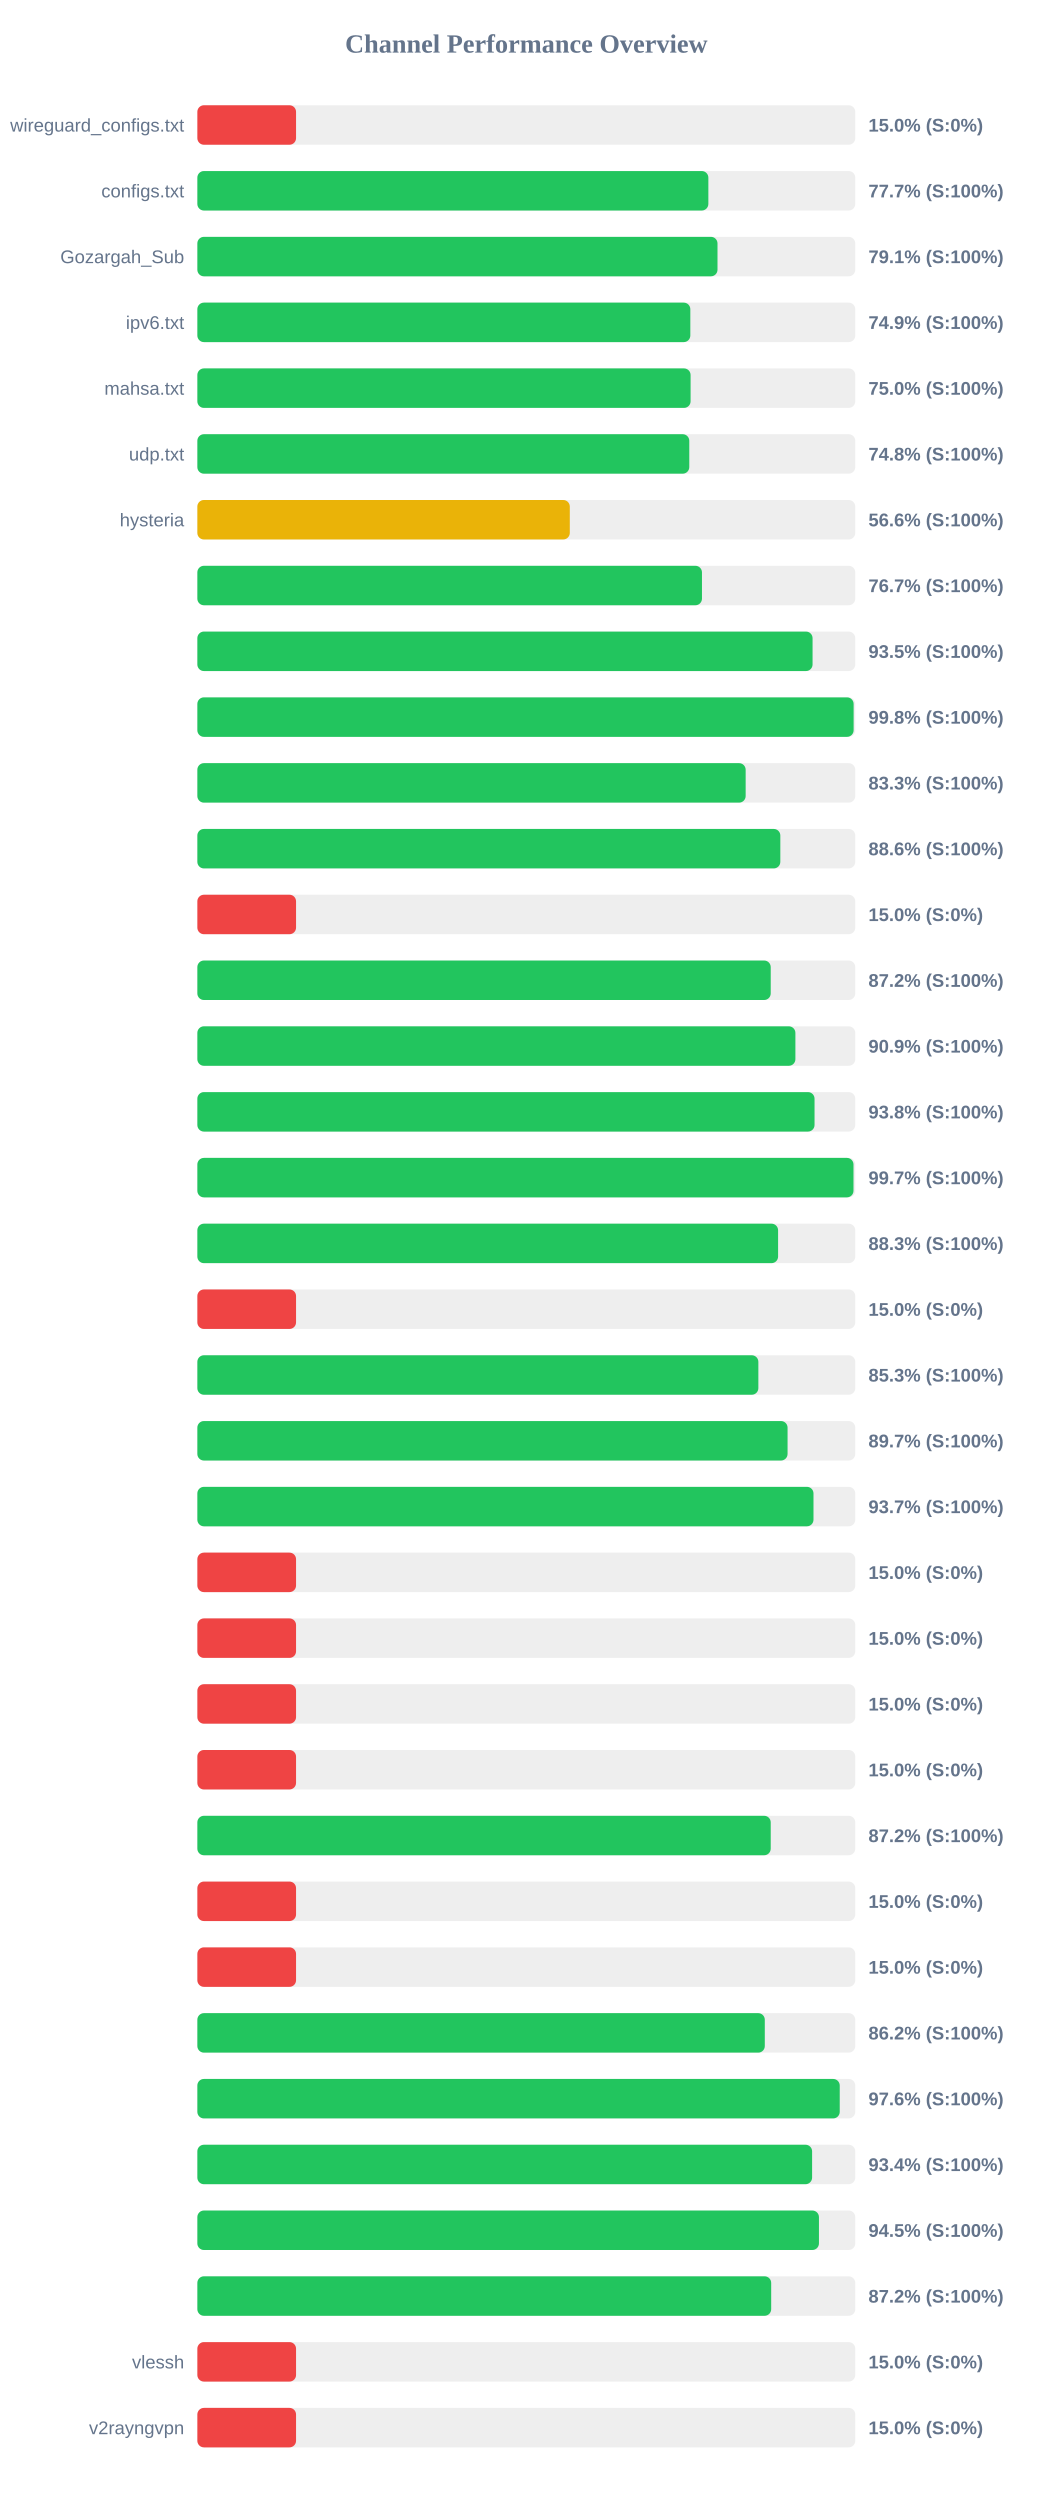
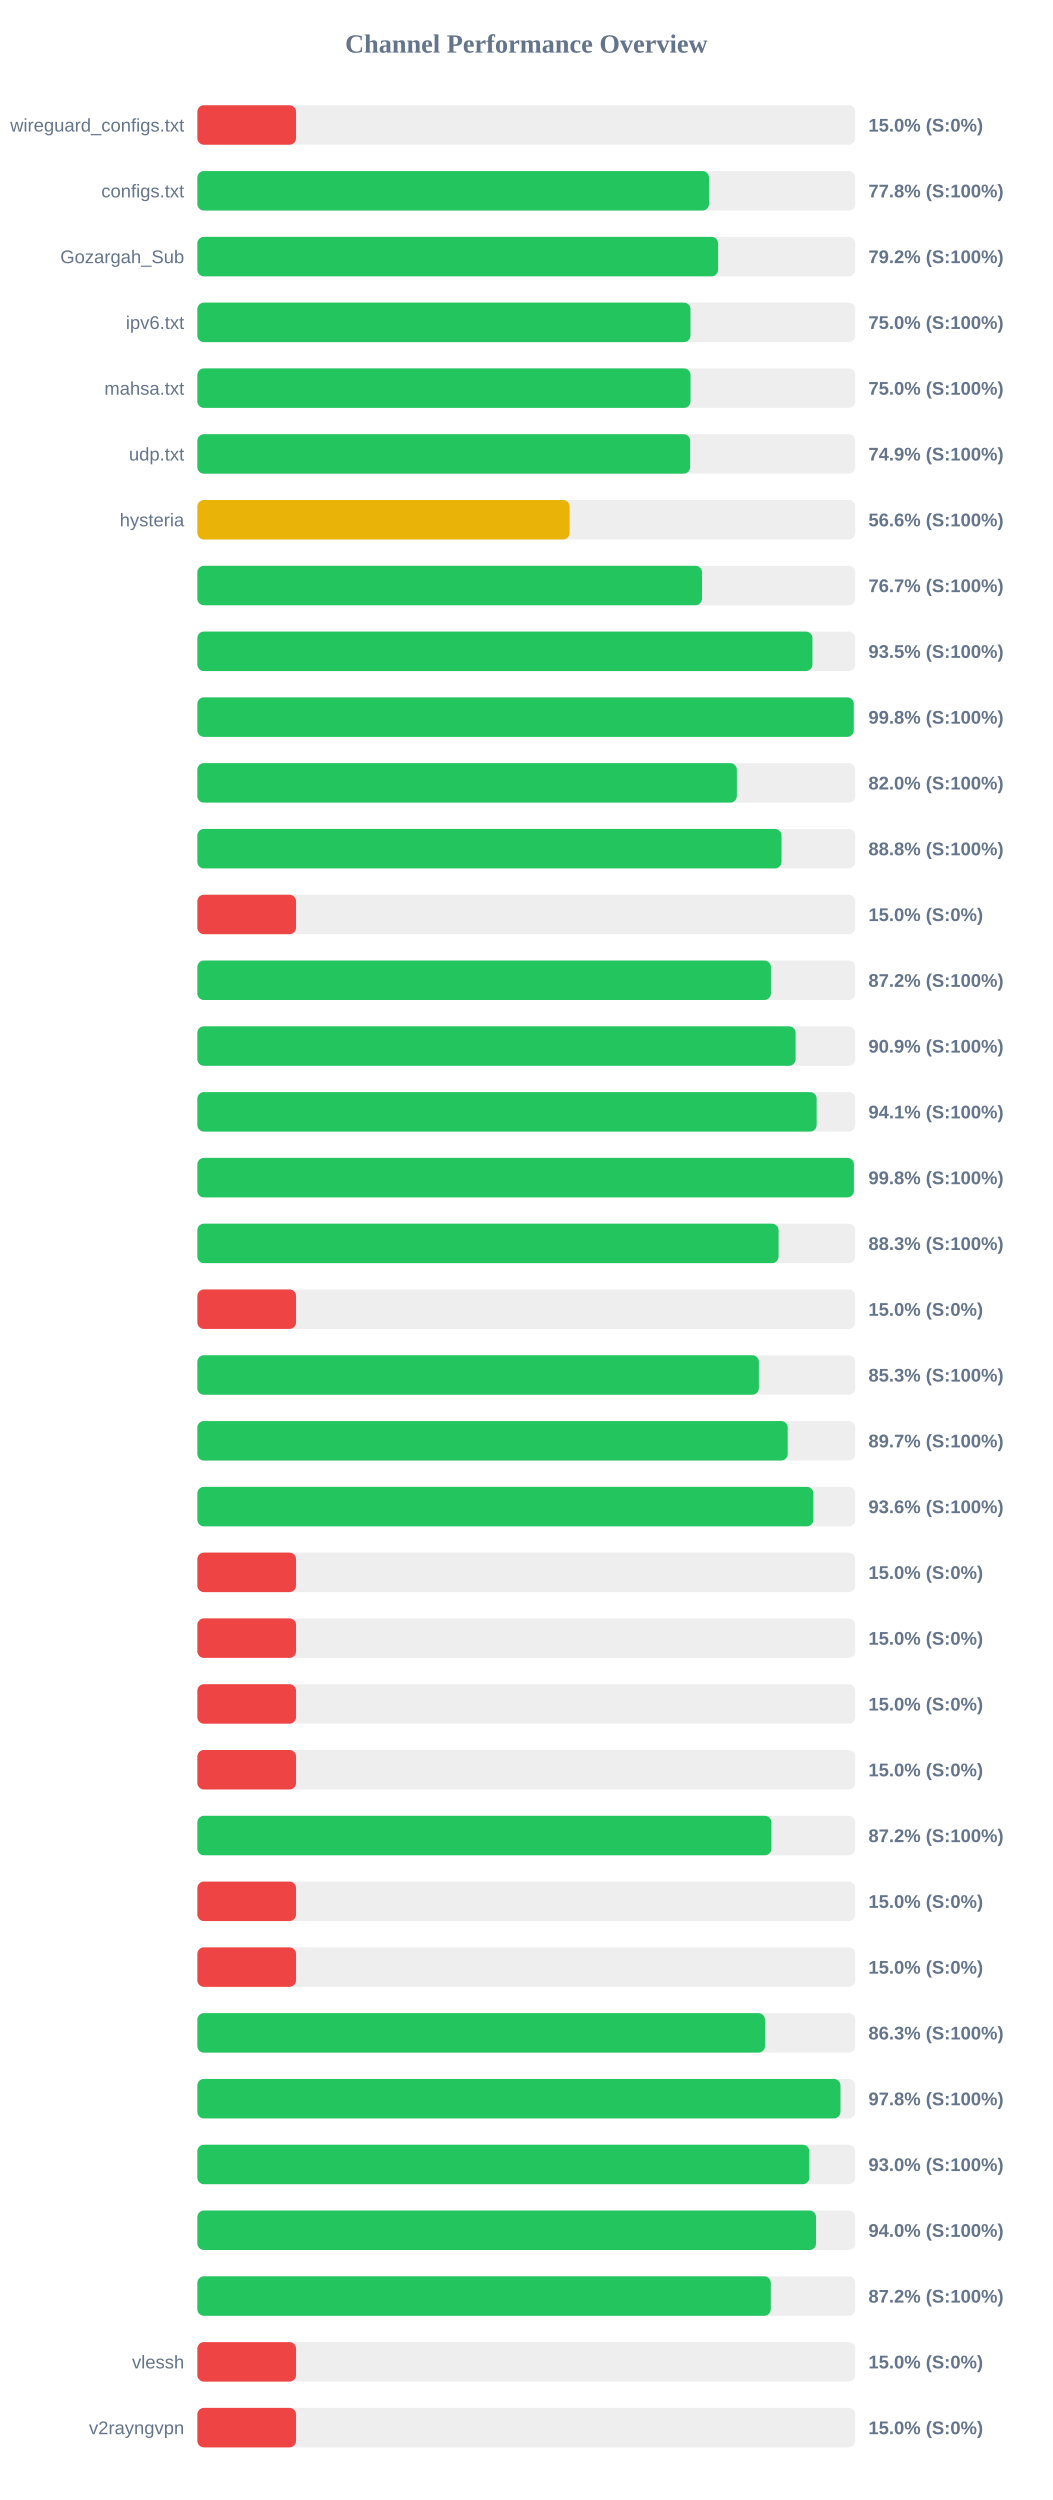
<svg xmlns="http://www.w3.org/2000/svg" width="800" height="1900" version="1.1">
  <style>
        .row { font: 14px Arial; fill: #64748b; }
        .score { font: bold 14px Arial; fill: #64748b; }
    </style>
  <text x="400" y="40" text-anchor="middle" font-size="20px" font-weight="bold" fill="#64748b">Channel Performance Overview</text>
  <rect x="150" y="80" width="500" height="30" fill="#eee" rx="5" />
  <rect x="150" y="80" width="75.0" height="30" fill="#ef4444" rx="5" />
  <text x="140" y="100" text-anchor="end" class="row">wireguard_configs.txt</text>
  <text x="660" y="100" text-anchor="start" class="score">15.0% (S:0%)</text>
  <rect x="150" y="130" width="500" height="30" fill="#eee" rx="5" />
-   <rect x="150" y="130" width="388.35" height="30" fill="#22c55e" rx="5" />
+   <rect x="150" y="130" width="388.85" height="30" fill="#22c55e" rx="5" />
  <text x="140" y="150" text-anchor="end" class="row">configs.txt</text>
-   <text x="660" y="150" text-anchor="start" class="score">77.7% (S:100%)</text>
+   <text x="660" y="150" text-anchor="start" class="score">77.8% (S:100%)</text>
  <rect x="150" y="180" width="500" height="30" fill="#eee" rx="5" />
-   <rect x="150" y="180" width="395.3" height="30" fill="#22c55e" rx="5" />
+   <rect x="150" y="180" width="395.75" height="30" fill="#22c55e" rx="5" />
  <text x="140" y="200" text-anchor="end" class="row">Gozargah_Sub</text>
-   <text x="660" y="200" text-anchor="start" class="score">79.1% (S:100%)</text>
+   <text x="660" y="200" text-anchor="start" class="score">79.2% (S:100%)</text>
  <rect x="150" y="230" width="500" height="30" fill="#eee" rx="5" />
-   <rect x="150" y="230" width="374.65" height="30" fill="#22c55e" rx="5" />
+   <rect x="150" y="230" width="374.75" height="30" fill="#22c55e" rx="5" />
  <text x="140" y="250" text-anchor="end" class="row">ipv6.txt</text>
-   <text x="660" y="250" text-anchor="start" class="score">74.9% (S:100%)</text>
+   <text x="660" y="250" text-anchor="start" class="score">75.0% (S:100%)</text>
  <rect x="150" y="280" width="500" height="30" fill="#eee" rx="5" />
-   <rect x="150" y="280" width="374.85" height="30" fill="#22c55e" rx="5" />
+   <rect x="150" y="280" width="374.8" height="30" fill="#22c55e" rx="5" />
  <text x="140" y="300" text-anchor="end" class="row">mahsa.txt</text>
  <text x="660" y="300" text-anchor="start" class="score">75.0% (S:100%)</text>
  <rect x="150" y="330" width="500" height="30" fill="#eee" rx="5" />
-   <rect x="150" y="330" width="373.85" height="30" fill="#22c55e" rx="5" />
+   <rect x="150" y="330" width="374.5" height="30" fill="#22c55e" rx="5" />
  <text x="140" y="350" text-anchor="end" class="row">udp.txt</text>
-   <text x="660" y="350" text-anchor="start" class="score">74.8% (S:100%)</text>
+   <text x="660" y="350" text-anchor="start" class="score">74.9% (S:100%)</text>
  <rect x="150" y="380" width="500" height="30" fill="#eee" rx="5" />
-   <rect x="150" y="380" width="283.05" height="30" fill="#eab308" rx="5" />
+   <rect x="150" y="380" width="282.9" height="30" fill="#eab308" rx="5" />
  <text x="140" y="400" text-anchor="end" class="row">hysteria</text>
  <text x="660" y="400" text-anchor="start" class="score">56.6% (S:100%)</text>
  <rect x="150" y="430" width="500" height="30" fill="#eee" rx="5" />
  <rect x="150" y="430" width="383.5" height="30" fill="#22c55e" rx="5" />
  <text x="140" y="450" text-anchor="end" class="row" />
  <text x="660" y="450" text-anchor="start" class="score">76.7% (S:100%)</text>
  <rect x="150" y="480" width="500" height="30" fill="#eee" rx="5" />
-   <rect x="150" y="480" width="467.55" height="30" fill="#22c55e" rx="5" />
+   <rect x="150" y="480" width="467.45" height="30" fill="#22c55e" rx="5" />
  <text x="140" y="500" text-anchor="end" class="row" />
  <text x="660" y="500" text-anchor="start" class="score">93.5% (S:100%)</text>
  <rect x="150" y="530" width="500" height="30" fill="#eee" rx="5" />
-   <rect x="150" y="530" width="498.75" height="30" fill="#22c55e" rx="5" />
+   <rect x="150" y="530" width="498.85" height="30" fill="#22c55e" rx="5" />
  <text x="140" y="550" text-anchor="end" class="row" />
  <text x="660" y="550" text-anchor="start" class="score">99.8% (S:100%)</text>
  <rect x="150" y="580" width="500" height="30" fill="#eee" rx="5" />
-   <rect x="150" y="580" width="416.7" height="30" fill="#22c55e" rx="5" />
+   <rect x="150" y="580" width="410.0" height="30" fill="#22c55e" rx="5" />
  <text x="140" y="600" text-anchor="end" class="row" />
-   <text x="660" y="600" text-anchor="start" class="score">83.3% (S:100%)</text>
+   <text x="660" y="600" text-anchor="start" class="score">82.0% (S:100%)</text>
  <rect x="150" y="630" width="500" height="30" fill="#eee" rx="5" />
-   <rect x="150" y="630" width="443.05" height="30" fill="#22c55e" rx="5" />
+   <rect x="150" y="630" width="443.95" height="30" fill="#22c55e" rx="5" />
  <text x="140" y="650" text-anchor="end" class="row" />
-   <text x="660" y="650" text-anchor="start" class="score">88.6% (S:100%)</text>
+   <text x="660" y="650" text-anchor="start" class="score">88.8% (S:100%)</text>
  <rect x="150" y="680" width="500" height="30" fill="#eee" rx="5" />
  <rect x="150" y="680" width="75.0" height="30" fill="#ef4444" rx="5" />
  <text x="140" y="700" text-anchor="end" class="row" />
  <text x="660" y="700" text-anchor="start" class="score">15.0% (S:0%)</text>
  <rect x="150" y="730" width="500" height="30" fill="#eee" rx="5" />
-   <rect x="150" y="730" width="435.75" height="30" fill="#22c55e" rx="5" />
+   <rect x="150" y="730" width="435.9" height="30" fill="#22c55e" rx="5" />
  <text x="140" y="750" text-anchor="end" class="row" />
  <text x="660" y="750" text-anchor="start" class="score">87.2% (S:100%)</text>
  <rect x="150" y="780" width="500" height="30" fill="#eee" rx="5" />
-   <rect x="150" y="780" width="454.5" height="30" fill="#22c55e" rx="5" />
+   <rect x="150" y="780" width="454.65" height="30" fill="#22c55e" rx="5" />
  <text x="140" y="800" text-anchor="end" class="row" />
  <text x="660" y="800" text-anchor="start" class="score">90.9% (S:100%)</text>
  <rect x="150" y="830" width="500" height="30" fill="#eee" rx="5" />
-   <rect x="150" y="830" width="469.05" height="30" fill="#22c55e" rx="5" />
+   <rect x="150" y="830" width="470.65" height="30" fill="#22c55e" rx="5" />
  <text x="140" y="850" text-anchor="end" class="row" />
-   <text x="660" y="850" text-anchor="start" class="score">93.8% (S:100%)</text>
+   <text x="660" y="850" text-anchor="start" class="score">94.1% (S:100%)</text>
  <rect x="150" y="880" width="500" height="30" fill="#eee" rx="5" />
-   <rect x="150" y="880" width="498.65" height="30" fill="#22c55e" rx="5" />
+   <rect x="150" y="880" width="498.95" height="30" fill="#22c55e" rx="5" />
  <text x="140" y="900" text-anchor="end" class="row" />
-   <text x="660" y="900" text-anchor="start" class="score">99.7% (S:100%)</text>
+   <text x="660" y="900" text-anchor="start" class="score">99.8% (S:100%)</text>
  <rect x="150" y="930" width="500" height="30" fill="#eee" rx="5" />
-   <rect x="150" y="930" width="441.35" height="30" fill="#22c55e" rx="5" />
+   <rect x="150" y="930" width="441.7" height="30" fill="#22c55e" rx="5" />
  <text x="140" y="950" text-anchor="end" class="row" />
  <text x="660" y="950" text-anchor="start" class="score">88.3% (S:100%)</text>
  <rect x="150" y="980" width="500" height="30" fill="#eee" rx="5" />
  <rect x="150" y="980" width="75.0" height="30" fill="#ef4444" rx="5" />
  <text x="140" y="1000" text-anchor="end" class="row" />
  <text x="660" y="1000" text-anchor="start" class="score">15.0% (S:0%)</text>
  <rect x="150" y="1030" width="500" height="30" fill="#eee" rx="5" />
-   <rect x="150" y="1030" width="426.35" height="30" fill="#22c55e" rx="5" />
+   <rect x="150" y="1030" width="426.75" height="30" fill="#22c55e" rx="5" />
  <text x="140" y="1050" text-anchor="end" class="row" />
  <text x="660" y="1050" text-anchor="start" class="score">85.3% (S:100%)</text>
  <rect x="150" y="1080" width="500" height="30" fill="#eee" rx="5" />
-   <rect x="150" y="1080" width="448.55" height="30" fill="#22c55e" rx="5" />
+   <rect x="150" y="1080" width="448.65" height="30" fill="#22c55e" rx="5" />
  <text x="140" y="1100" text-anchor="end" class="row" />
  <text x="660" y="1100" text-anchor="start" class="score">89.7% (S:100%)</text>
  <rect x="150" y="1130" width="500" height="30" fill="#eee" rx="5" />
-   <rect x="150" y="1130" width="468.25" height="30" fill="#22c55e" rx="5" />
+   <rect x="150" y="1130" width="468.15" height="30" fill="#22c55e" rx="5" />
  <text x="140" y="1150" text-anchor="end" class="row" />
-   <text x="660" y="1150" text-anchor="start" class="score">93.7% (S:100%)</text>
+   <text x="660" y="1150" text-anchor="start" class="score">93.6% (S:100%)</text>
  <rect x="150" y="1180" width="500" height="30" fill="#eee" rx="5" />
  <rect x="150" y="1180" width="75.0" height="30" fill="#ef4444" rx="5" />
  <text x="140" y="1200" text-anchor="end" class="row" />
  <text x="660" y="1200" text-anchor="start" class="score">15.0% (S:0%)</text>
  <rect x="150" y="1230" width="500" height="30" fill="#eee" rx="5" />
  <rect x="150" y="1230" width="75.0" height="30" fill="#ef4444" rx="5" />
  <text x="140" y="1250" text-anchor="end" class="row" />
  <text x="660" y="1250" text-anchor="start" class="score">15.0% (S:0%)</text>
  <rect x="150" y="1280" width="500" height="30" fill="#eee" rx="5" />
  <rect x="150" y="1280" width="75.0" height="30" fill="#ef4444" rx="5" />
  <text x="140" y="1300" text-anchor="end" class="row" />
  <text x="660" y="1300" text-anchor="start" class="score">15.0% (S:0%)</text>
  <rect x="150" y="1330" width="500" height="30" fill="#eee" rx="5" />
  <rect x="150" y="1330" width="75.0" height="30" fill="#ef4444" rx="5" />
  <text x="140" y="1350" text-anchor="end" class="row" />
  <text x="660" y="1350" text-anchor="start" class="score">15.0% (S:0%)</text>
  <rect x="150" y="1380" width="500" height="30" fill="#eee" rx="5" />
-   <rect x="150" y="1380" width="435.75" height="30" fill="#22c55e" rx="5" />
+   <rect x="150" y="1380" width="436.25" height="30" fill="#22c55e" rx="5" />
  <text x="140" y="1400" text-anchor="end" class="row" />
  <text x="660" y="1400" text-anchor="start" class="score">87.2% (S:100%)</text>
  <rect x="150" y="1430" width="500" height="30" fill="#eee" rx="5" />
  <rect x="150" y="1430" width="75.0" height="30" fill="#ef4444" rx="5" />
  <text x="140" y="1450" text-anchor="end" class="row" />
  <text x="660" y="1450" text-anchor="start" class="score">15.0% (S:0%)</text>
  <rect x="150" y="1480" width="500" height="30" fill="#eee" rx="5" />
  <rect x="150" y="1480" width="75.0" height="30" fill="#ef4444" rx="5" />
  <text x="140" y="1500" text-anchor="end" class="row" />
  <text x="660" y="1500" text-anchor="start" class="score">15.0% (S:0%)</text>
  <rect x="150" y="1530" width="500" height="30" fill="#eee" rx="5" />
-   <rect x="150" y="1530" width="431.25" height="30" fill="#22c55e" rx="5" />
+   <rect x="150" y="1530" width="431.4" height="30" fill="#22c55e" rx="5" />
  <text x="140" y="1550" text-anchor="end" class="row" />
-   <text x="660" y="1550" text-anchor="start" class="score">86.2% (S:100%)</text>
+   <text x="660" y="1550" text-anchor="start" class="score">86.3% (S:100%)</text>
  <rect x="150" y="1580" width="500" height="30" fill="#eee" rx="5" />
-   <rect x="150" y="1580" width="488.2" height="30" fill="#22c55e" rx="5" />
+   <rect x="150" y="1580" width="488.75" height="30" fill="#22c55e" rx="5" />
  <text x="140" y="1600" text-anchor="end" class="row" />
-   <text x="660" y="1600" text-anchor="start" class="score">97.6% (S:100%)</text>
+   <text x="660" y="1600" text-anchor="start" class="score">97.8% (S:100%)</text>
  <rect x="150" y="1630" width="500" height="30" fill="#eee" rx="5" />
-   <rect x="150" y="1630" width="467.2" height="30" fill="#22c55e" rx="5" />
+   <rect x="150" y="1630" width="465.1" height="30" fill="#22c55e" rx="5" />
  <text x="140" y="1650" text-anchor="end" class="row" />
-   <text x="660" y="1650" text-anchor="start" class="score">93.4% (S:100%)</text>
+   <text x="660" y="1650" text-anchor="start" class="score">93.0% (S:100%)</text>
  <rect x="150" y="1680" width="500" height="30" fill="#eee" rx="5" />
-   <rect x="150" y="1680" width="472.4" height="30" fill="#22c55e" rx="5" />
+   <rect x="150" y="1680" width="470.2" height="30" fill="#22c55e" rx="5" />
  <text x="140" y="1700" text-anchor="end" class="row" />
-   <text x="660" y="1700" text-anchor="start" class="score">94.5% (S:100%)</text>
+   <text x="660" y="1700" text-anchor="start" class="score">94.0% (S:100%)</text>
  <rect x="150" y="1730" width="500" height="30" fill="#eee" rx="5" />
-   <rect x="150" y="1730" width="436.1" height="30" fill="#22c55e" rx="5" />
+   <rect x="150" y="1730" width="435.8" height="30" fill="#22c55e" rx="5" />
  <text x="140" y="1750" text-anchor="end" class="row" />
  <text x="660" y="1750" text-anchor="start" class="score">87.2% (S:100%)</text>
  <rect x="150" y="1780" width="500" height="30" fill="#eee" rx="5" />
  <rect x="150" y="1780" width="75.0" height="30" fill="#ef4444" rx="5" />
  <text x="140" y="1800" text-anchor="end" class="row">vlessh</text>
  <text x="660" y="1800" text-anchor="start" class="score">15.0% (S:0%)</text>
  <rect x="150" y="1830" width="500" height="30" fill="#eee" rx="5" />
  <rect x="150" y="1830" width="75.0" height="30" fill="#ef4444" rx="5" />
  <text x="140" y="1850" text-anchor="end" class="row">v2rayngvpn</text>
  <text x="660" y="1850" text-anchor="start" class="score">15.0% (S:0%)</text>
</svg>
